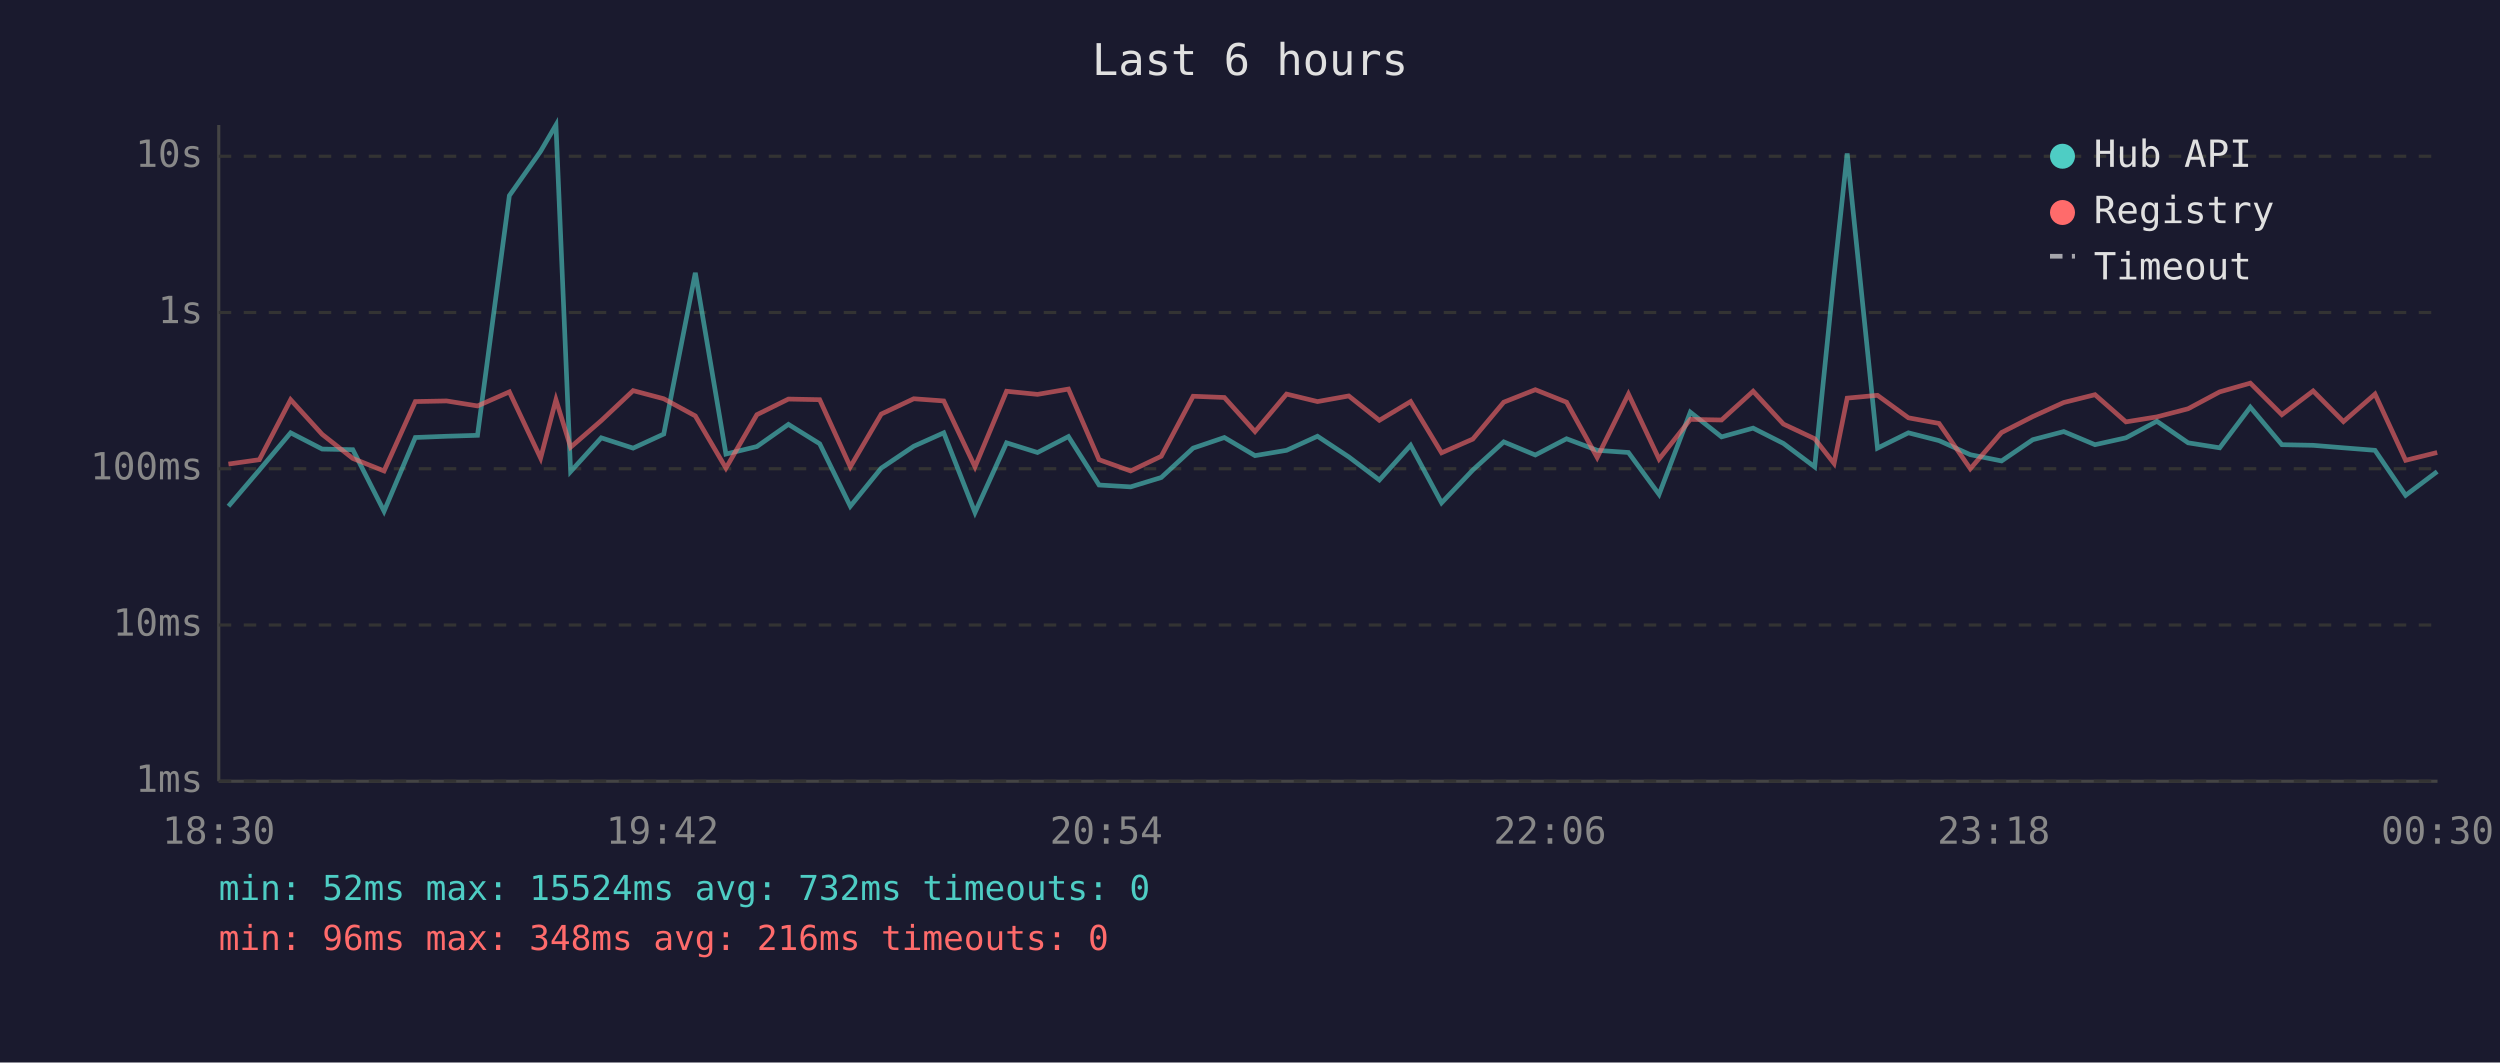
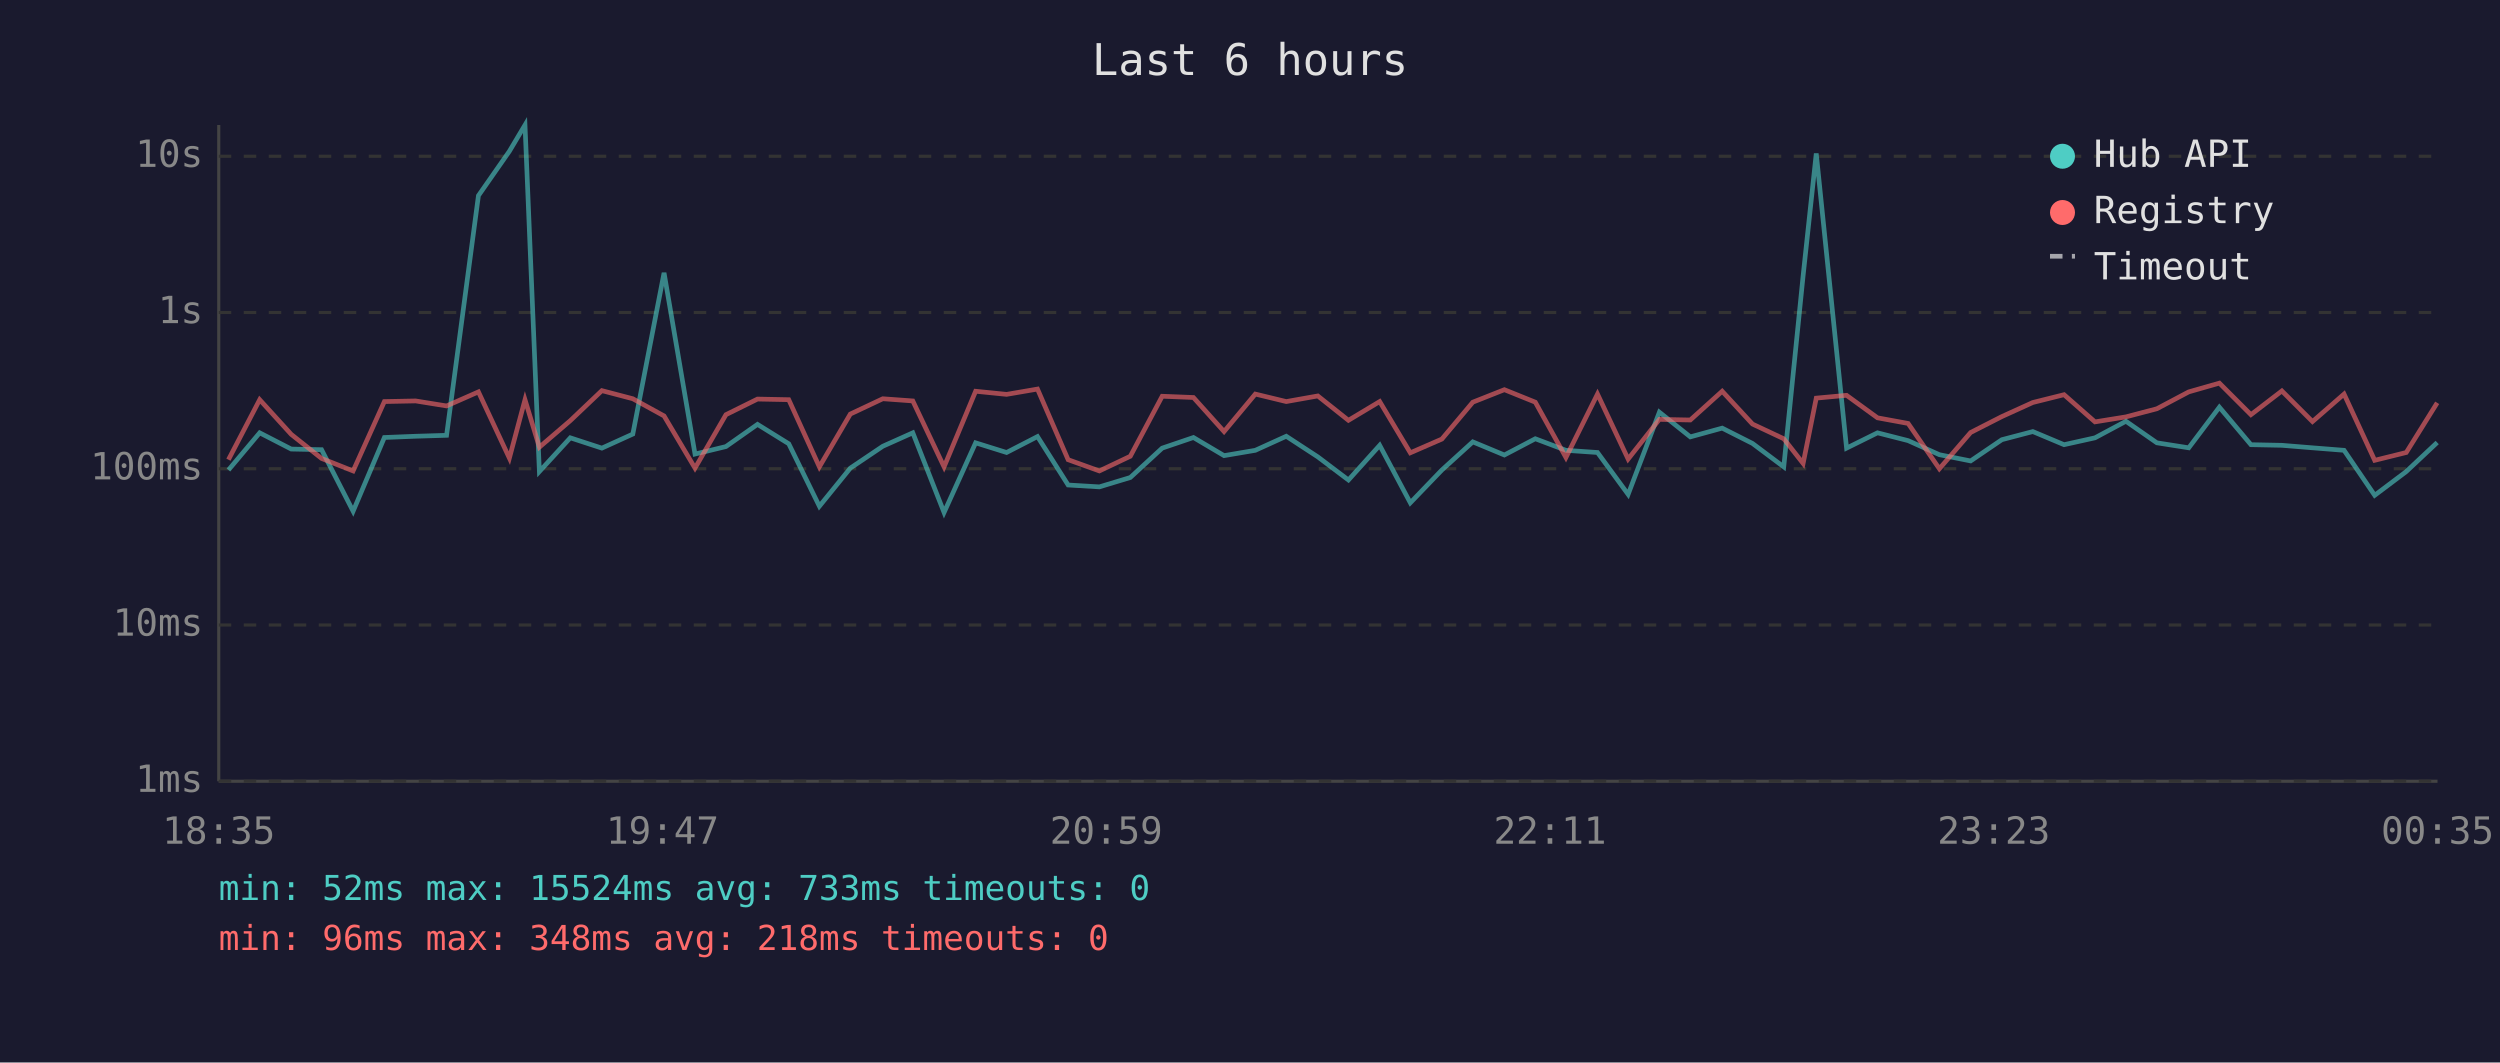
<svg xmlns="http://www.w3.org/2000/svg" viewBox="0 0 800 340" font-family="monospace" font-size="12">
  <rect width="800" height="340" fill="#1a1a2e" />
  <text x="400" y="24" fill="#e0e0e0" font-size="14" text-anchor="middle">Last 6 hours</text>
  <line x1="70" y1="40" x2="70" y2="250" stroke="#444" stroke-width="1" />
  <line x1="70" y1="250" x2="780" y2="250" stroke="#444" stroke-width="1" />
  <line x1="70" y1="250" x2="780" y2="250" stroke="#333" stroke-width="1" stroke-dasharray="4" />
  <text x="65" y="250" fill="#888" text-anchor="end" dominant-baseline="middle">1ms</text>
  <line x1="70" y1="200" x2="780" y2="200" stroke="#333" stroke-width="1" stroke-dasharray="4" />
  <text x="65" y="200" fill="#888" text-anchor="end" dominant-baseline="middle">10ms</text>
  <line x1="70" y1="150" x2="780" y2="150" stroke="#333" stroke-width="1" stroke-dasharray="4" />
  <text x="65" y="150" fill="#888" text-anchor="end" dominant-baseline="middle">100ms</text>
  <line x1="70" y1="100" x2="780" y2="100" stroke="#333" stroke-width="1" stroke-dasharray="4" />
  <text x="65" y="100" fill="#888" text-anchor="end" dominant-baseline="middle">1s</text>
  <line x1="70" y1="50" x2="780" y2="50" stroke="#333" stroke-width="1" stroke-dasharray="4" />
  <text x="65" y="50" fill="#888" text-anchor="end" dominant-baseline="middle">10s</text>
-   <text x="70" y="270" fill="#888" text-anchor="middle">18:30</text>
-   <text x="212" y="270" fill="#888" text-anchor="middle">19:42</text>
-   <text x="354" y="270" fill="#888" text-anchor="middle">20:54</text>
-   <text x="496" y="270" fill="#888" text-anchor="middle">22:06</text>
-   <text x="638" y="270" fill="#888" text-anchor="middle">23:18</text>
-   <text x="780" y="270" fill="#888" text-anchor="middle">00:30</text>
-   <polyline points="73.1,162.0 83.0,150.4 93.0,138.5 103.1,143.7 112.9,143.9 122.9,163.6 132.9,140.0 142.9,139.6 152.8,139.3 163.0,62.6 173.0,48.4 177.9,40.0 182.6,150.9 192.4,140.1 202.6,143.4 212.4,138.9 222.5,87.3 232.3,145.3 242.2,142.9 252.3,135.8 262.3,142.0 272.1,162.0 282.0,149.8 292.4,142.8 302.0,138.5 312.0,164.0 322.1,141.7 332.0,144.8 341.9,139.7 351.7,155.2 361.8,155.8 371.6,152.8 381.8,143.4 391.8,140.0 401.6,145.8 411.7,144.1 421.6,139.6 431.6,146.2 441.4,153.6 451.4,142.5 461.3,160.9 471.3,150.4 481.2,141.4 491.3,145.6 501.3,140.4 511.1,144.1 521.1,144.8 530.9,158.2 540.9,131.9 550.9,139.8 561.0,137.0 570.7,141.9 580.7,149.4 586.9,88.2 591.1,49.1 600.8,143.4 610.7,138.5 620.5,141.0 630.5,145.5 640.5,147.5 650.5,140.7 660.4,138.1 670.4,142.3 680.3,140.1 690.2,134.8 700.2,141.7 710.3,143.3 720.1,130.3 730.2,142.3 740.2,142.5 749.9,143.3 760.0,144.1 769.8,158.5 779.9,150.9" fill="none" stroke="#4ecdc4" stroke-width="1.5" opacity="0.6" />
-   <polyline points="73.1,148.5 83.0,147.1 93.0,127.9 103.1,139.0 112.9,146.7 122.9,150.7 132.9,128.5 142.9,128.3 152.8,129.9 163.0,125.4 173.0,146.6 177.9,127.9 182.6,143.1 192.4,134.6 202.6,125.0 212.4,127.6 222.5,133.1 232.3,149.8 242.2,132.7 252.3,127.7 262.3,127.9 272.1,149.4 282.0,132.5 292.4,127.6 302.0,128.3 312.0,149.4 322.1,125.2 332.0,126.2 341.9,124.5 351.7,147.1 361.8,150.7 371.6,146.0 381.8,126.8 391.8,127.2 401.6,138.1 411.7,126.1 421.6,128.5 431.6,126.7 441.4,134.5 451.4,128.5 461.3,144.9 471.3,140.5 481.2,128.7 491.3,124.7 501.3,128.7 511.1,146.4 521.1,126.1 530.9,146.9 540.9,134.2 550.9,134.4 561.0,125.2 570.7,135.7 580.7,140.4 586.9,148.3 591.1,127.4 600.8,126.5 610.7,133.7 620.5,135.5 630.5,150.0 640.5,138.4 650.5,133.3 660.4,128.8 670.4,126.3 680.3,135.0 690.2,133.4 700.2,130.8 710.3,125.4 720.1,122.6 730.2,132.7 740.2,125.1 749.9,134.9 760.0,126.1 769.8,147.3 779.9,144.8" fill="none" stroke="#ff6b6b" stroke-width="1.5" opacity="0.6" />
+   <text x="70" y="270" fill="#888" text-anchor="middle">18:35</text>
+   <text x="212" y="270" fill="#888" text-anchor="middle">19:47</text>
+   <text x="354" y="270" fill="#888" text-anchor="middle">20:59</text>
+   <text x="496" y="270" fill="#888" text-anchor="middle">22:11</text>
+   <text x="638" y="270" fill="#888" text-anchor="middle">23:23</text>
+   <text x="780" y="270" fill="#888" text-anchor="middle">00:35</text>
+   <polyline points="73.1,150.4 83.1,138.5 93.2,143.7 102.9,143.9 113.0,163.6 123.0,140.0 133.0,139.6 142.9,139.3 153.1,62.6 163.0,48.4 168.0,40.0 172.6,150.9 182.5,140.1 192.6,143.4 202.5,138.9 212.5,87.3 222.4,145.3 232.3,142.9 242.4,135.8 252.4,142.0 262.2,162.0 272.1,149.8 282.5,142.8 292.1,138.5 302.1,164.0 312.2,141.7 322.1,144.8 332.0,139.7 341.8,155.2 351.8,155.8 361.7,152.8 371.9,143.4 381.9,140.0 391.7,145.8 401.7,144.1 411.6,139.6 421.7,146.2 431.5,153.6 441.5,142.5 451.3,160.9 461.4,150.4 471.3,141.4 481.4,145.6 491.3,140.4 501.1,144.1 511.2,144.8 521.0,158.2 531.0,131.9 540.9,139.8 551.1,137.0 560.8,141.9 570.8,149.4 577.0,88.2 581.2,49.1 590.9,143.4 600.8,138.5 610.6,141.0 620.6,145.5 630.6,147.5 640.6,140.7 650.5,138.1 660.5,142.3 670.4,140.1 680.3,134.8 690.2,141.7 700.4,143.3 710.2,130.3 720.3,142.3 730.2,142.5 740.0,143.3 750.1,144.1 759.9,158.5 770.0,150.9 779.9,141.6" fill="none" stroke="#4ecdc4" stroke-width="1.5" opacity="0.6" />
+   <polyline points="73.1,147.1 83.1,127.9 93.2,139.0 102.9,146.7 113.0,150.7 123.0,128.5 133.0,128.3 142.9,129.9 153.1,125.4 163.0,146.6 168.0,127.9 172.6,143.1 182.5,134.6 192.6,125.0 202.5,127.6 212.5,133.1 222.4,149.8 232.3,132.7 242.4,127.7 252.4,127.9 262.2,149.4 272.1,132.5 282.5,127.6 292.1,128.3 302.1,149.4 312.2,125.2 322.1,126.2 332.0,124.5 341.8,147.1 351.8,150.7 361.7,146.0 371.9,126.8 381.9,127.2 391.7,138.1 401.7,126.1 411.6,128.5 421.7,126.7 431.5,134.5 441.5,128.5 451.3,144.9 461.4,140.5 471.3,128.7 481.4,124.7 491.3,128.7 501.1,146.4 511.2,126.1 521.0,146.9 531.0,134.2 540.9,134.4 551.1,125.2 560.8,135.7 570.8,140.4 577.0,148.3 581.2,127.4 590.9,126.5 600.8,133.7 610.6,135.5 620.6,150.0 630.6,138.4 640.6,133.3 650.5,128.8 660.5,126.3 670.4,135.0 680.3,133.4 690.2,130.8 700.4,125.4 710.2,122.6 720.3,132.7 730.2,125.1 740.0,134.9 750.1,126.1 759.9,147.3 770.0,144.8 779.9,128.9" fill="none" stroke="#ff6b6b" stroke-width="1.5" opacity="0.6" />
  <circle cx="660" cy="50" r="4" fill="#4ecdc4" />
  <text x="670" y="50" fill="#e0e0e0" dominant-baseline="middle">Hub API</text>
  <circle cx="660" cy="68" r="4" fill="#ff6b6b" />
  <text x="670" y="68" fill="#e0e0e0" dominant-baseline="middle">Registry</text>
  <line x1="656" y1="82" x2="664" y2="82" stroke="#e0e0e0" stroke-width="1.5" stroke-dasharray="4,3" opacity="0.7" />
  <text x="670" y="86" fill="#e0e0e0" dominant-baseline="middle">Timeout</text>
-   <text x="70" y="288" fill="#4ecdc4" font-size="11">min: 52ms  max: 15524ms  avg: 732ms  timeouts: 0</text>
-   <text x="70" y="304" fill="#ff6b6b" font-size="11">min: 96ms  max: 348ms  avg: 216ms  timeouts: 0</text>
+   <text x="70" y="288" fill="#4ecdc4" font-size="11">min: 52ms  max: 15524ms  avg: 733ms  timeouts: 0</text>
+   <text x="70" y="304" fill="#ff6b6b" font-size="11">min: 96ms  max: 348ms  avg: 218ms  timeouts: 0</text>
</svg>
